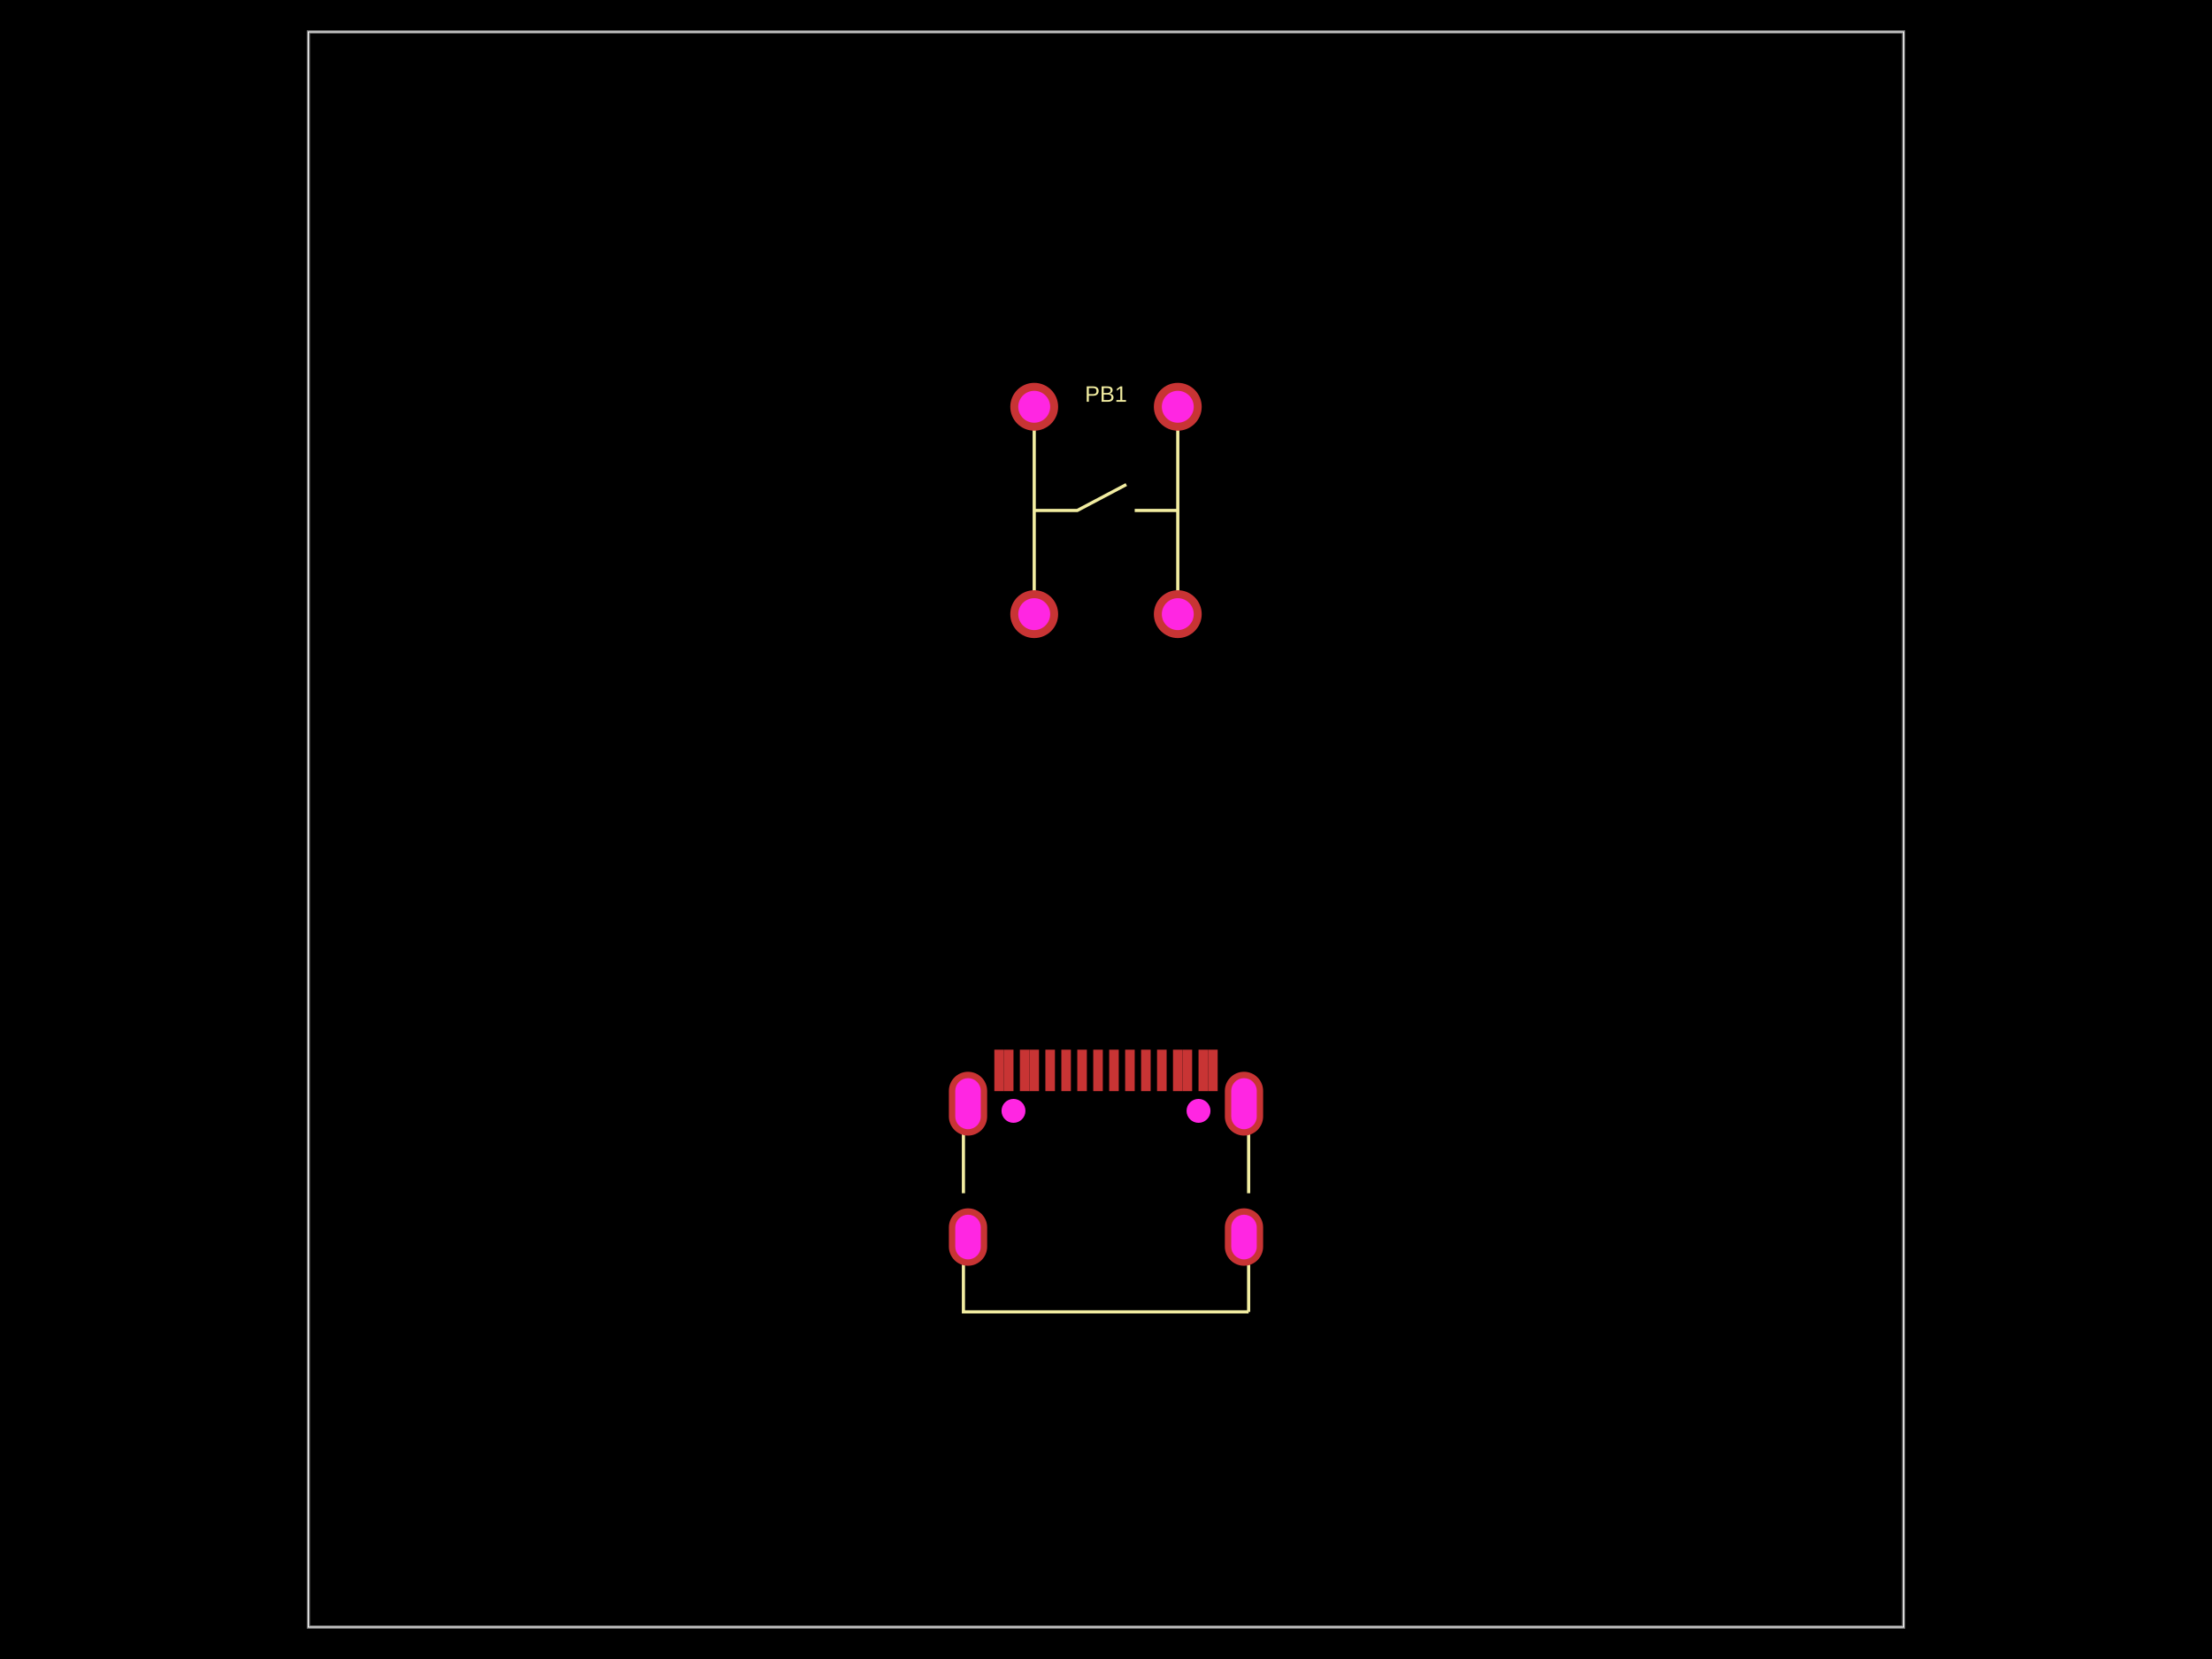
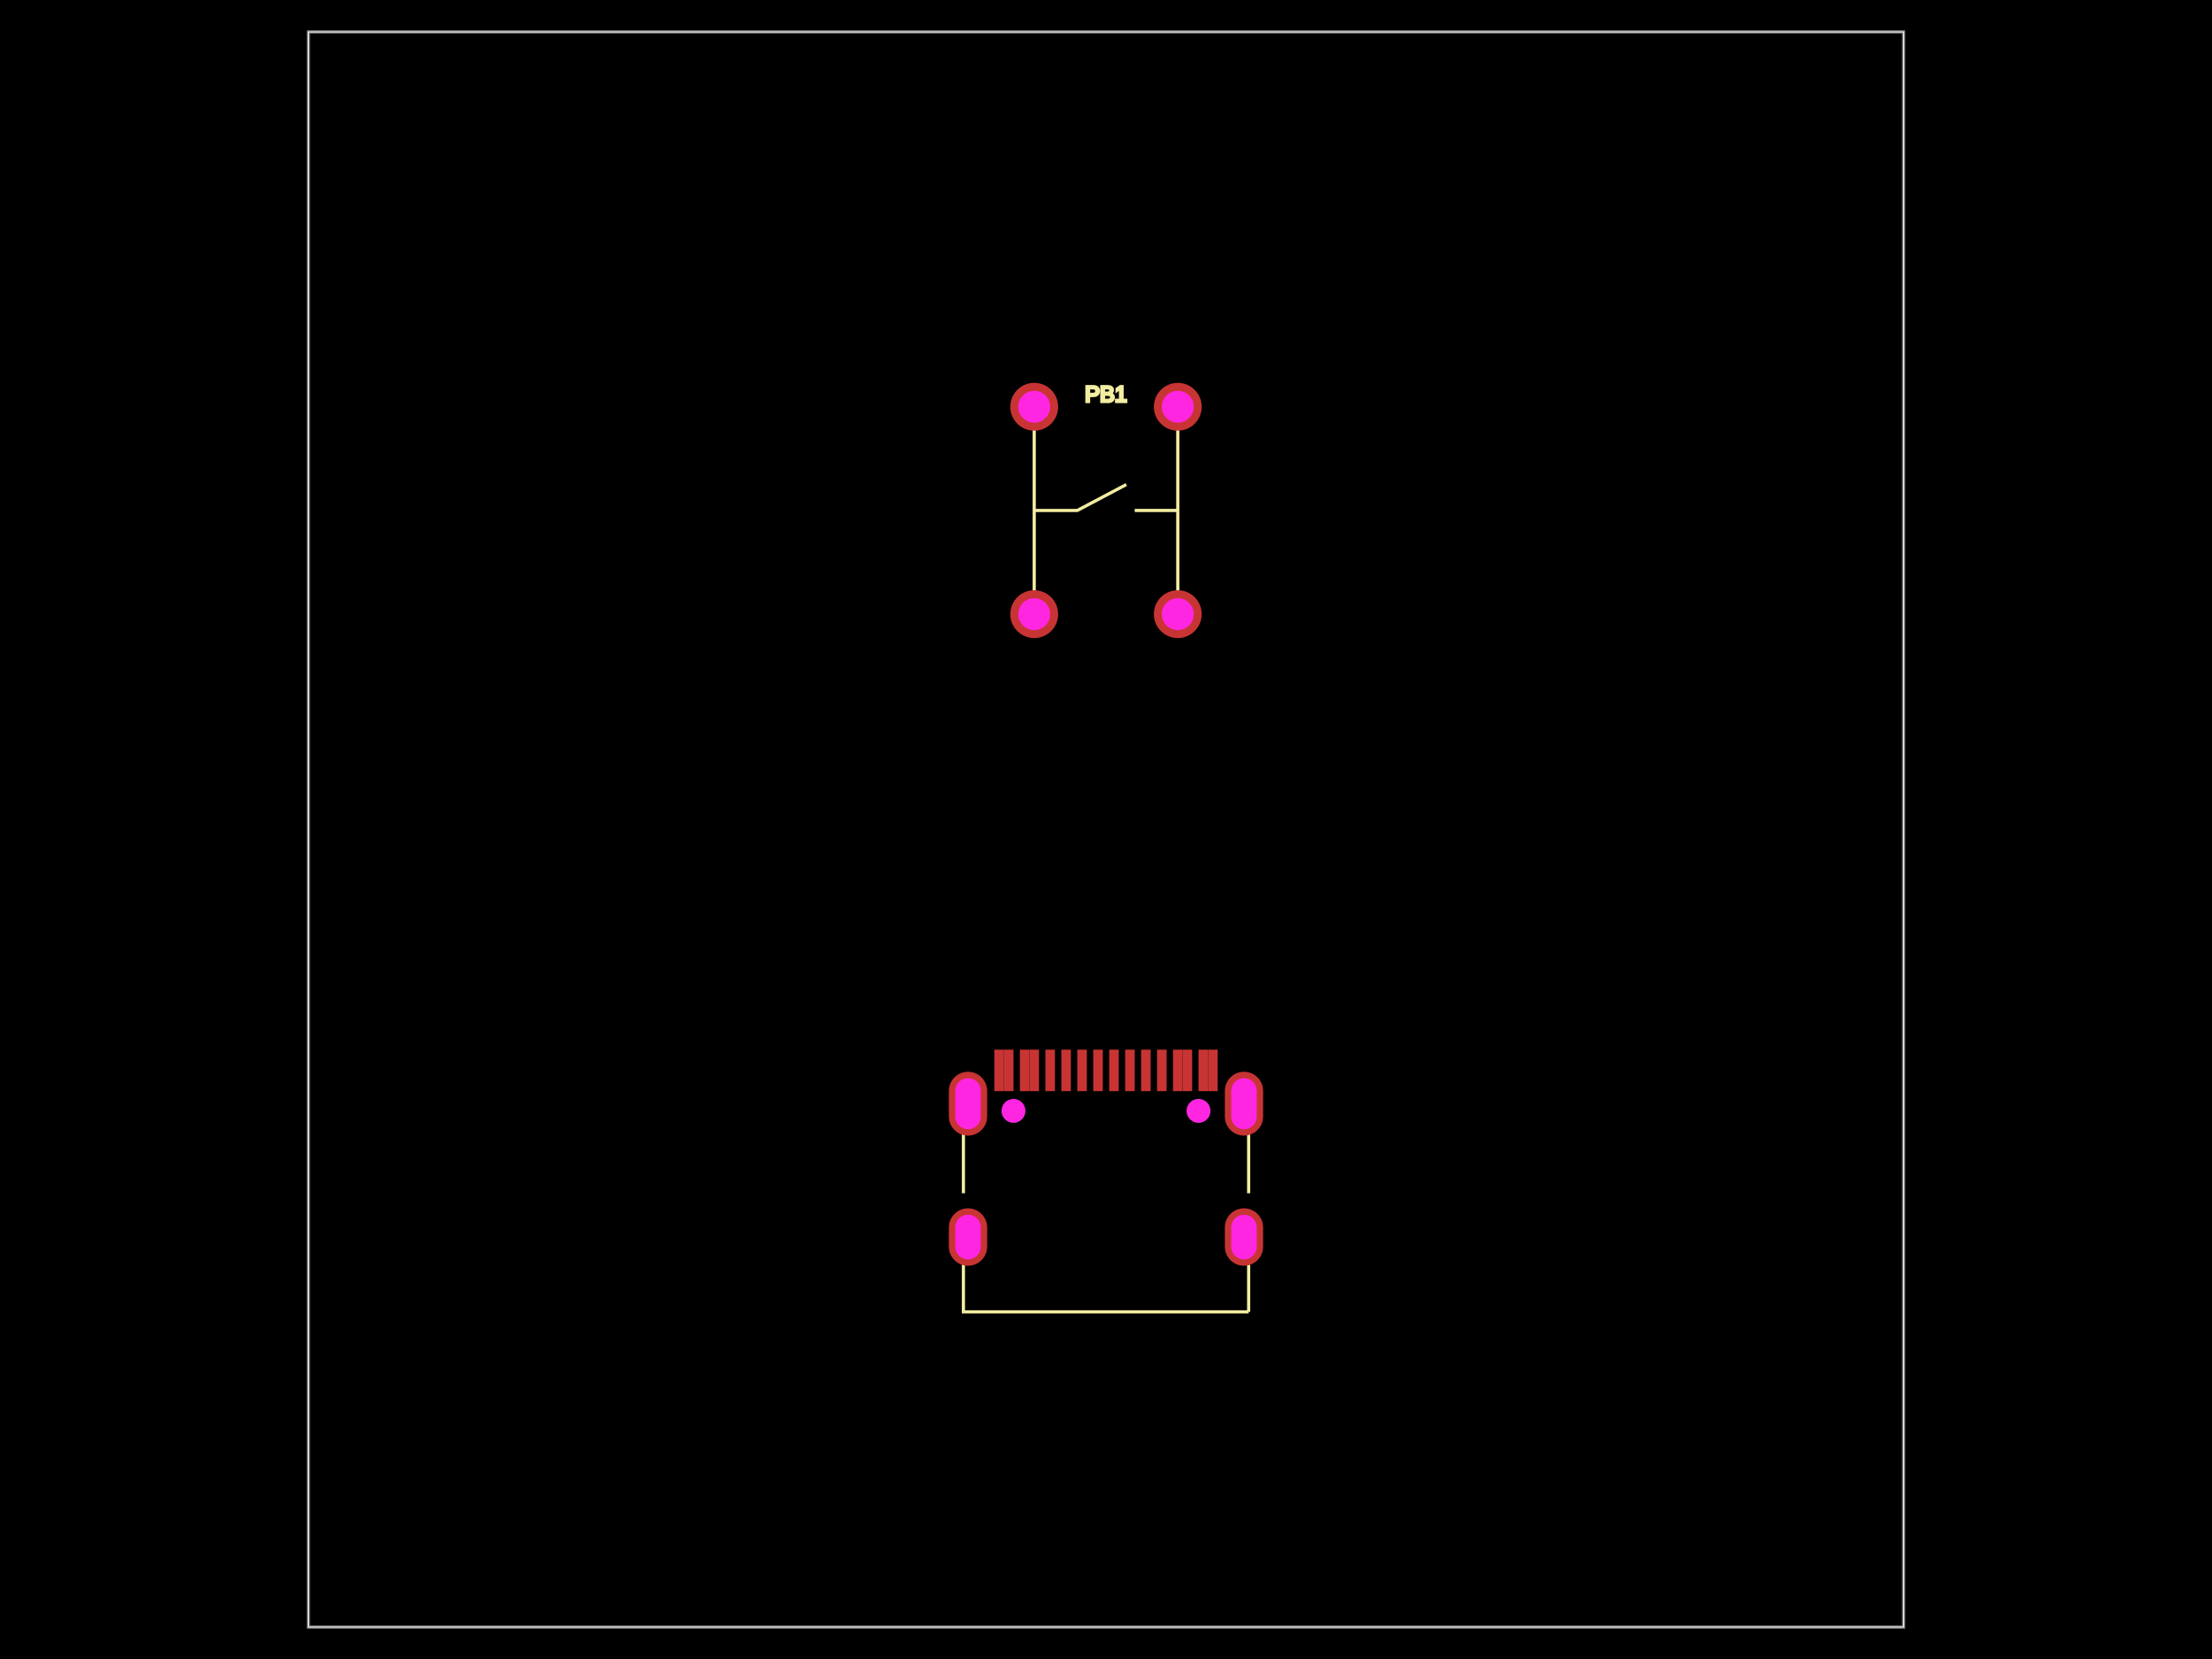
<svg xmlns="http://www.w3.org/2000/svg" width="800" height="600">
  <style />
  <rect class="boundary" x="0" y="0" fill="#000" width="800" height="600" />
  <rect class="pcb-boundary" fill="none" stroke="#fff" stroke-width="0.3" x="111.538" y="11.538" width="576.923" height="576.923" />
  <path class="pcb-board" d="M 111.538 588.462 L 688.462 588.462 L 688.462 11.538 L 111.538 11.538 Z" fill="none" stroke="rgba(255, 255, 255, 0.5)" stroke-width="1.154" />
  <g transform="translate(400, 184.6154) rotate(0) scale(1, -1)">
    <rect class="pcb-component" x="-34.615" y="-46.154" width="69.231" height="92.308" />
    <rect class="pcb-component-outline" x="-34.615" y="-46.154" width="69.231" height="92.308" />
  </g>
  <g transform="translate(400, 418.7019) rotate(0) scale(1, -1)">
    <rect class="pcb-component" x="-56.828" y="-39.076" width="113.656" height="78.152" />
    <rect class="pcb-component-outline" x="-56.828" y="-39.076" width="113.656" height="78.152" />
  </g>
  <rect class="pcb-pad" fill="rgb(200, 52, 52)" x="378.076" y="379.626" width="3.462" height="15" />
  <rect class="pcb-pad" fill="rgb(200, 52, 52)" x="383.847" y="379.626" width="3.462" height="15" />
  <rect class="pcb-pad" fill="rgb(200, 52, 52)" x="389.615" y="379.626" width="3.462" height="15" />
  <rect class="pcb-pad" fill="rgb(200, 52, 52)" x="395.385" y="379.626" width="3.462" height="15" />
  <rect class="pcb-pad" fill="rgb(200, 52, 52)" x="401.153" y="379.626" width="3.462" height="15" />
  <rect class="pcb-pad" fill="rgb(200, 52, 52)" x="406.924" y="379.626" width="3.462" height="15" />
  <rect class="pcb-pad" fill="rgb(200, 52, 52)" x="412.689" y="379.626" width="3.462" height="15" />
  <rect class="pcb-pad" fill="rgb(200, 52, 52)" x="418.462" y="379.626" width="3.462" height="15" />
  <rect class="pcb-pad" fill="rgb(200, 52, 52)" x="359.615" y="379.626" width="3.462" height="15" />
  <rect class="pcb-pad" fill="rgb(200, 52, 52)" x="363.077" y="379.626" width="3.462" height="15" />
  <rect class="pcb-pad" fill="rgb(200, 52, 52)" x="368.847" y="379.626" width="3.462" height="15" />
  <rect class="pcb-pad" fill="rgb(200, 52, 52)" x="372.308" y="379.626" width="3.462" height="15" />
  <rect class="pcb-pad" fill="rgb(200, 52, 52)" x="424.23" y="379.626" width="3.462" height="15" />
  <rect class="pcb-pad" fill="rgb(200, 52, 52)" x="427.694" y="379.626" width="3.462" height="15" />
  <rect class="pcb-pad" fill="rgb(200, 52, 52)" x="433.462" y="379.626" width="3.462" height="15" />
  <rect class="pcb-pad" fill="rgb(200, 52, 52)" x="436.923" y="379.626" width="3.462" height="15" />
  <path class="pcb-silkscreen pcb-silkscreen-top" d="M 374.038 222.115 L 374.038 147.115" fill="none" stroke="#f2eda1" stroke-width="1.154" data-pcb-component-id="pcb_component_0" data-pcb-silkscreen-path-id="pcb_silkscreen_path_0" />
  <path class="pcb-silkscreen pcb-silkscreen-top" d="M 425.962 222.115 L 425.962 147.115" fill="none" stroke="#f2eda1" stroke-width="1.154" data-pcb-component-id="pcb_component_0" data-pcb-silkscreen-path-id="pcb_silkscreen_path_1" />
  <path class="pcb-silkscreen pcb-silkscreen-top" d="M 374.038 184.615 L 389.615 184.615 L 407.343 175.24" fill="none" stroke="#f2eda1" stroke-width="1.154" data-pcb-component-id="pcb_component_0" data-pcb-silkscreen-path-id="pcb_silkscreen_path_2" />
  <path class="pcb-silkscreen pcb-silkscreen-top" d="M 425.962 184.615 L 410.385 184.615" fill="none" stroke="#f2eda1" stroke-width="1.154" data-pcb-component-id="pcb_component_0" data-pcb-silkscreen-path-id="pcb_silkscreen_path_3" />
  <path class="pcb-silkscreen pcb-silkscreen-top" d="M 348.435 431.547 L 348.435 410.052" fill="none" stroke="#f2eda1" stroke-width="1.154" data-pcb-component-id="null" data-pcb-silkscreen-path-id="pcb_silkscreen_path_4" />
  <path class="pcb-silkscreen pcb-silkscreen-top" d="M 451.589 474.451 L 348.435 474.451 L 348.435 457.359" fill="none" stroke="#f2eda1" stroke-width="1.154" data-pcb-component-id="null" data-pcb-silkscreen-path-id="pcb_silkscreen_path_5" />
  <path class="pcb-silkscreen pcb-silkscreen-top" d="M 451.589 431.551 L 451.589 410.047" fill="none" stroke="#f2eda1" stroke-width="1.154" data-pcb-component-id="null" data-pcb-silkscreen-path-id="pcb_silkscreen_path_6" />
  <path class="pcb-silkscreen pcb-silkscreen-top" d="M 451.589 474.451 L 451.589 457.355" fill="none" stroke="#f2eda1" stroke-width="1.154" data-pcb-component-id="null" data-pcb-silkscreen-path-id="pcb_silkscreen_path_7" />
-   <text x="0" y="0" fill="#f2eda1" font-family="Arial, sans-serif" font-size="8.077" text-anchor="middle" dominant-baseline="central" transform="matrix(1,0,0,1,400,142.5)" class="pcb-silkscreen-text pcb-silkscreen-top" data-pcb-silkscreen-text-id="pcb_component_0" stroke="#f2eda1" stroke-width="0">PB1</text>
+   <text x="0" y="0" fill="#f2eda1" font-family="Arial, sans-serif" font-size="8.077" text-anchor="middle" dominant-baseline="central" transform="matrix(1,0,0,1,400,142.5)" class="pcb-silkscreen-text pcb-silkscreen-top" data-pcb-silkscreen-text-id="pcb_component_0" stroke="#f2eda1">PB1</text>
  <g>
    <circle class="pcb-hole-outer" fill="rgb(200, 52, 52)" cx="374.038" cy="147.115" r="8.654" />
    <circle class="pcb-hole-inner" fill="rgb(255, 38, 226)" cx="374.038" cy="147.115" r="5.769" />
  </g>
  <g>
    <circle class="pcb-hole-outer" fill="rgb(200, 52, 52)" cx="374.038" cy="222.115" r="8.654" />
    <circle class="pcb-hole-inner" fill="rgb(255, 38, 226)" cx="374.038" cy="222.115" r="5.769" />
  </g>
  <g>
    <circle class="pcb-hole-outer" fill="rgb(200, 52, 52)" cx="425.962" cy="222.115" r="8.654" />
    <circle class="pcb-hole-inner" fill="rgb(255, 38, 226)" cx="425.962" cy="222.115" r="5.769" />
  </g>
  <g>
    <circle class="pcb-hole-outer" fill="rgb(200, 52, 52)" cx="425.962" cy="147.115" r="8.654" />
    <circle class="pcb-hole-inner" fill="rgb(255, 38, 226)" cx="425.962" cy="147.115" r="5.769" />
  </g>
  <g>
    <path class="pcb-hole-outer" fill="rgb(200, 52, 52)" d="M442.982,443.932 v6.923 a6.923,6.923 0 0 0 13.846,0 v-6.923 a6.923,6.923 0 0 0 -13.846,0 z" />
    <path class="pcb-hole-inner" fill="rgb(255, 38, 226)" d="M445.29,443.932 v6.923 a4.615,4.615 0 0 0 9.231,0 v-6.923 a4.615,4.615 0 0 0 -9.231,0 z" />
  </g>
  <g>
    <path class="pcb-hole-outer" fill="rgb(200, 52, 52)" d="M442.982,394.549 v9.231 a6.923,6.923 0 0 0 13.846,0 v-9.231 a6.923,6.923 0 0 0 -13.846,0 z" />
    <path class="pcb-hole-inner" fill="rgb(255, 38, 226)" d="M445.29,394.549 v9.231 a4.615,4.615 0 0 0 9.231,0 v-9.231 a4.615,4.615 0 0 0 -9.231,0 z" />
  </g>
  <g>
    <path class="pcb-hole-outer" fill="rgb(200, 52, 52)" d="M343.172,394.549 v9.231 a6.923,6.923 0 0 0 13.846,0 v-9.231 a6.923,6.923 0 0 0 -13.846,0 z" />
    <path class="pcb-hole-inner" fill="rgb(255, 38, 226)" d="M345.479,394.549 v9.231 a4.615,4.615 0 0 0 9.231,0 v-9.231 a4.615,4.615 0 0 0 -9.231,0 z" />
  </g>
  <g>
    <path class="pcb-hole-outer" fill="rgb(200, 52, 52)" d="M343.172,443.932 v6.923 a6.923,6.923 0 0 0 13.846,0 v-6.923 a6.923,6.923 0 0 0 -13.846,0 z" />
    <path class="pcb-hole-inner" fill="rgb(255, 38, 226)" d="M345.479,443.932 v6.923 a4.615,4.615 0 0 0 9.231,0 v-6.923 a4.615,4.615 0 0 0 -9.231,0 z" />
  </g>
  <circle class="pcb-hole" cx="366.539" cy="401.762" r="4.327" fill="#FF26E2" />
  <circle class="pcb-hole" cx="433.461" cy="401.762" r="4.327" fill="#FF26E2" />
</svg>
